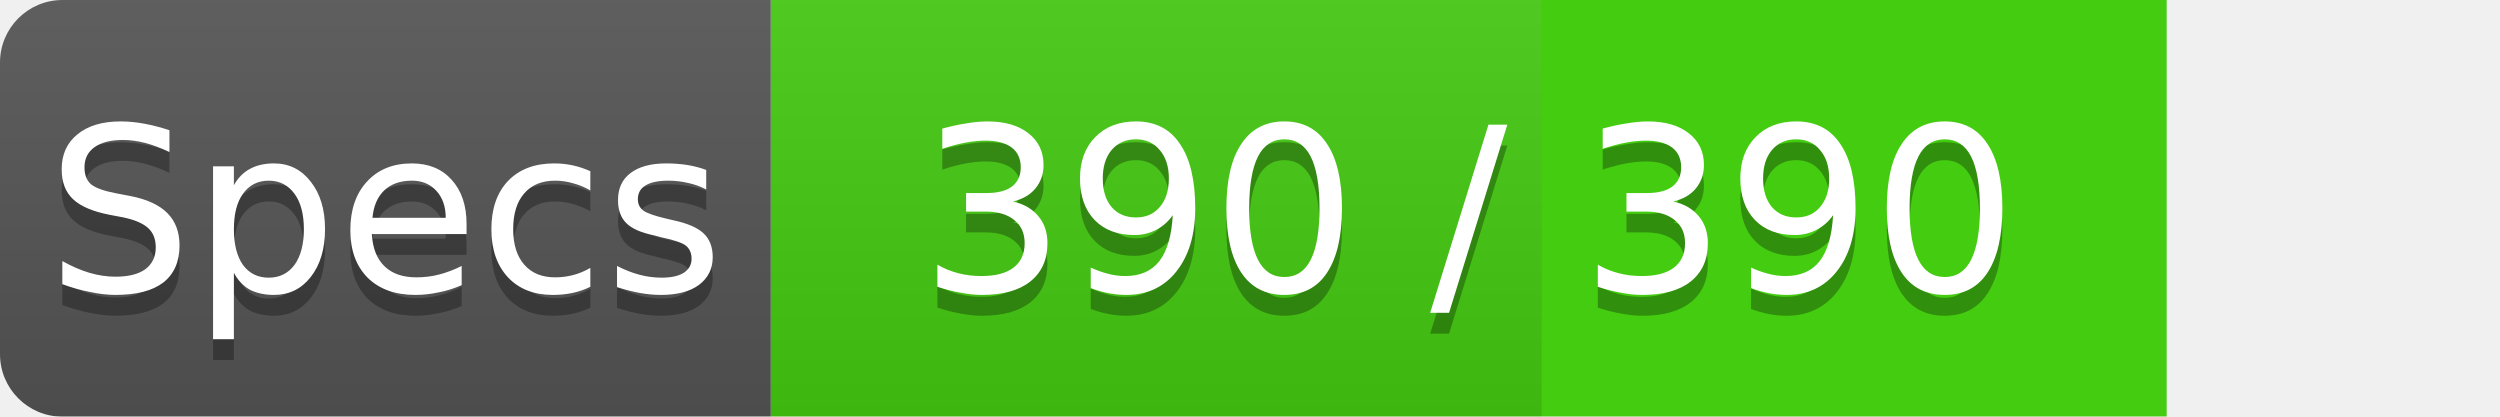
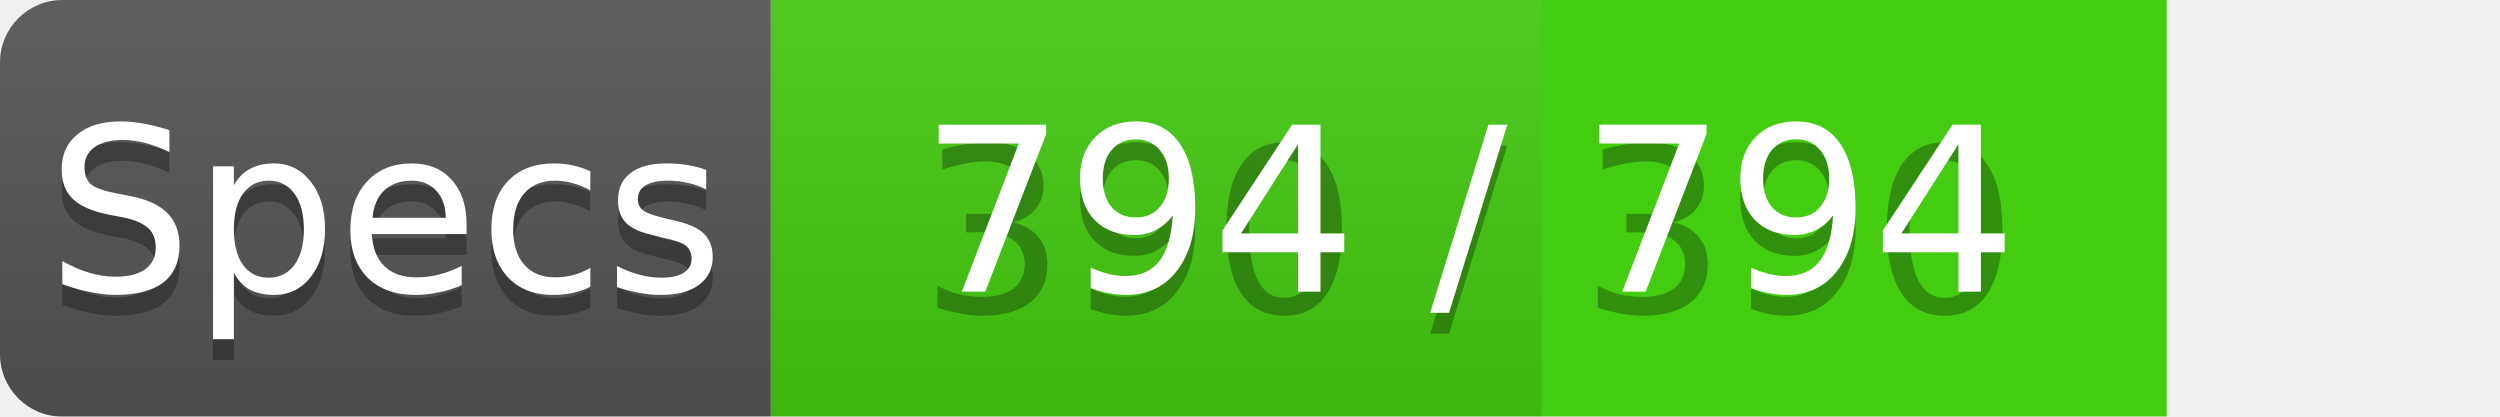
<svg xmlns="http://www.w3.org/2000/svg" width="120" height="20">
  <linearGradient id="b" x2="0" y2="100%">
    <stop offset="0" stop-color="#bbb" stop-opacity=".1" />
    <stop offset="1" stop-opacity=".1" />
  </linearGradient>
  <mask id="a">
    <rect width="120" height="20" rx="3" fill="#fff" />
  </mask>
  <g mask="url(#a)">
    <path fill="#555" d="M0 0h37v20H0z" />
    <path fill="#4c1" d="M37 0h67v20H37z" />
    <path fill="url(#b)" d="M0 0h74v20H0z" />
  </g>
  <g fill="#fff" text-anchor="middle" font-family="DejaVu Sans,Verdana,Geneva,sans-serif" font-size="11">
    <text x="18.5" y="15" fill="#010101" fill-opacity=".3">Specs</text>
    <text x="18.5" y="14">Specs</text>
    <text x="70.5" y="15" fill="#010101" fill-opacity=".3">390 / 390</text>
-     <text x="70.5" y="14">390 / 390</text>
+     <text x="70.5" y="14">794 / 794</text>
  </g>
</svg>
